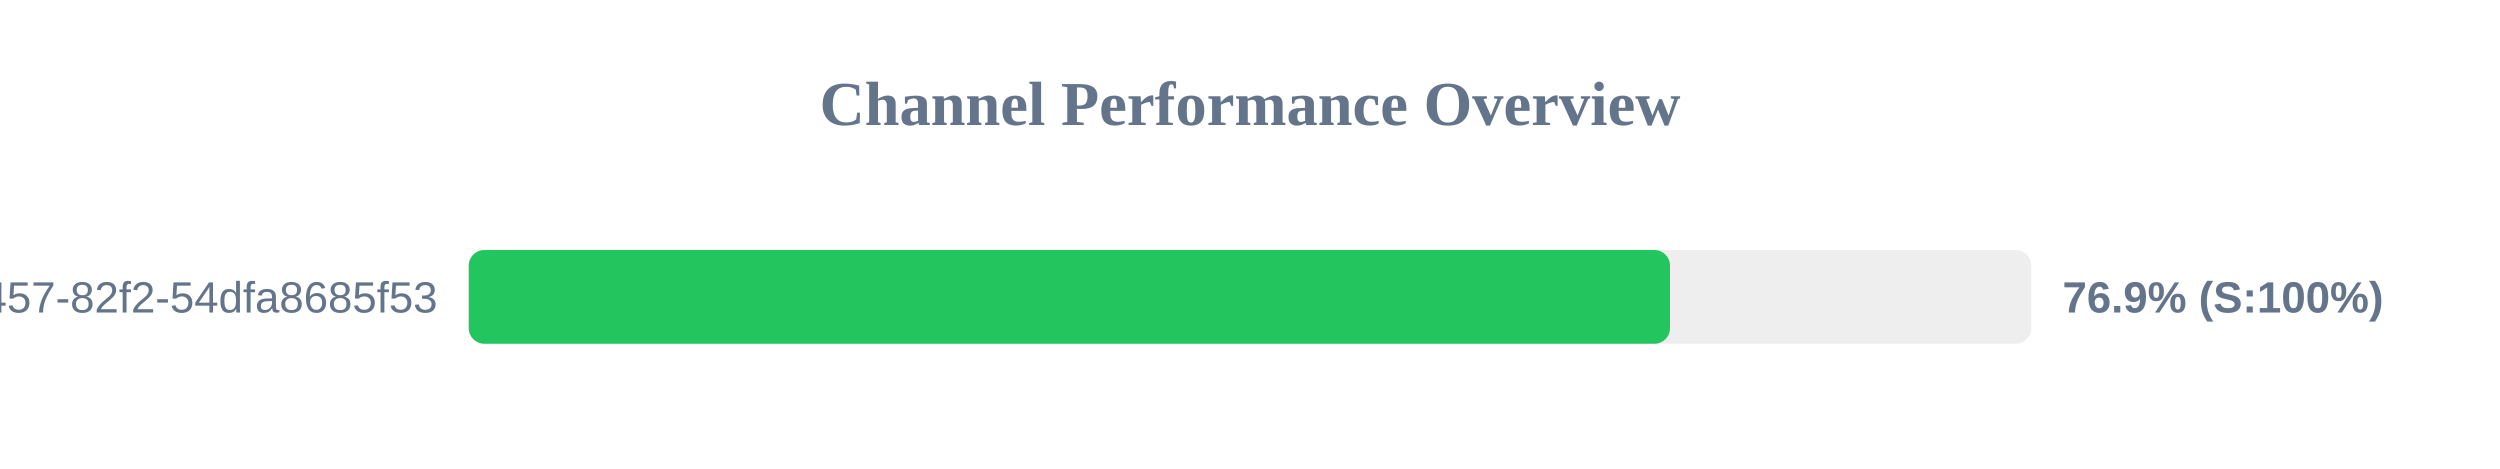
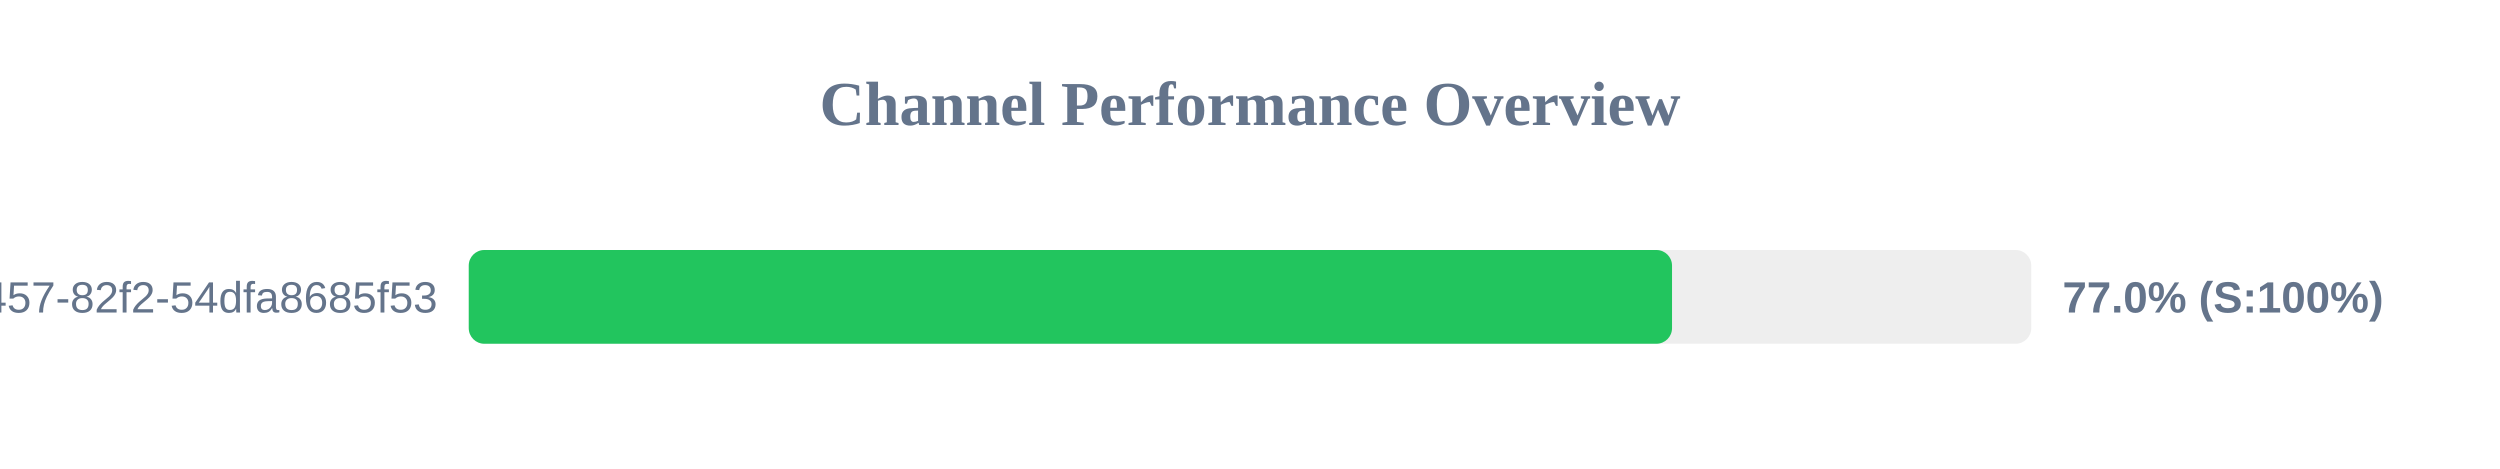
<svg xmlns="http://www.w3.org/2000/svg" width="800" height="150" version="1.1">
  <style>
        .row { font: 14px Arial; fill: #64748b; }
        .score { font: bold 14px Arial; fill: #64748b; }
    </style>
  <text x="400" y="40" text-anchor="middle" font-size="20px" font-weight="bold" fill="#64748b">Channel Performance Overview</text>
  <rect x="150" y="80" width="500" height="30" fill="#eee" rx="5" />
-   <rect x="150" y="80" width="384.4" height="30" fill="#22c55e" rx="5" />
+   <rect x="150" y="80" width="385.05" height="30" fill="#22c55e" rx="5" />
  <text x="140" y="100" text-anchor="end" class="row">?uuid=413c8b50-96bf-4457-82f2-54dfa8685f53</text>
-   <text x="660" y="100" text-anchor="start" class="score">76.9% (S:100%)</text>
+   <text x="660" y="100" text-anchor="start" class="score">77.0% (S:100%)</text>
</svg>
